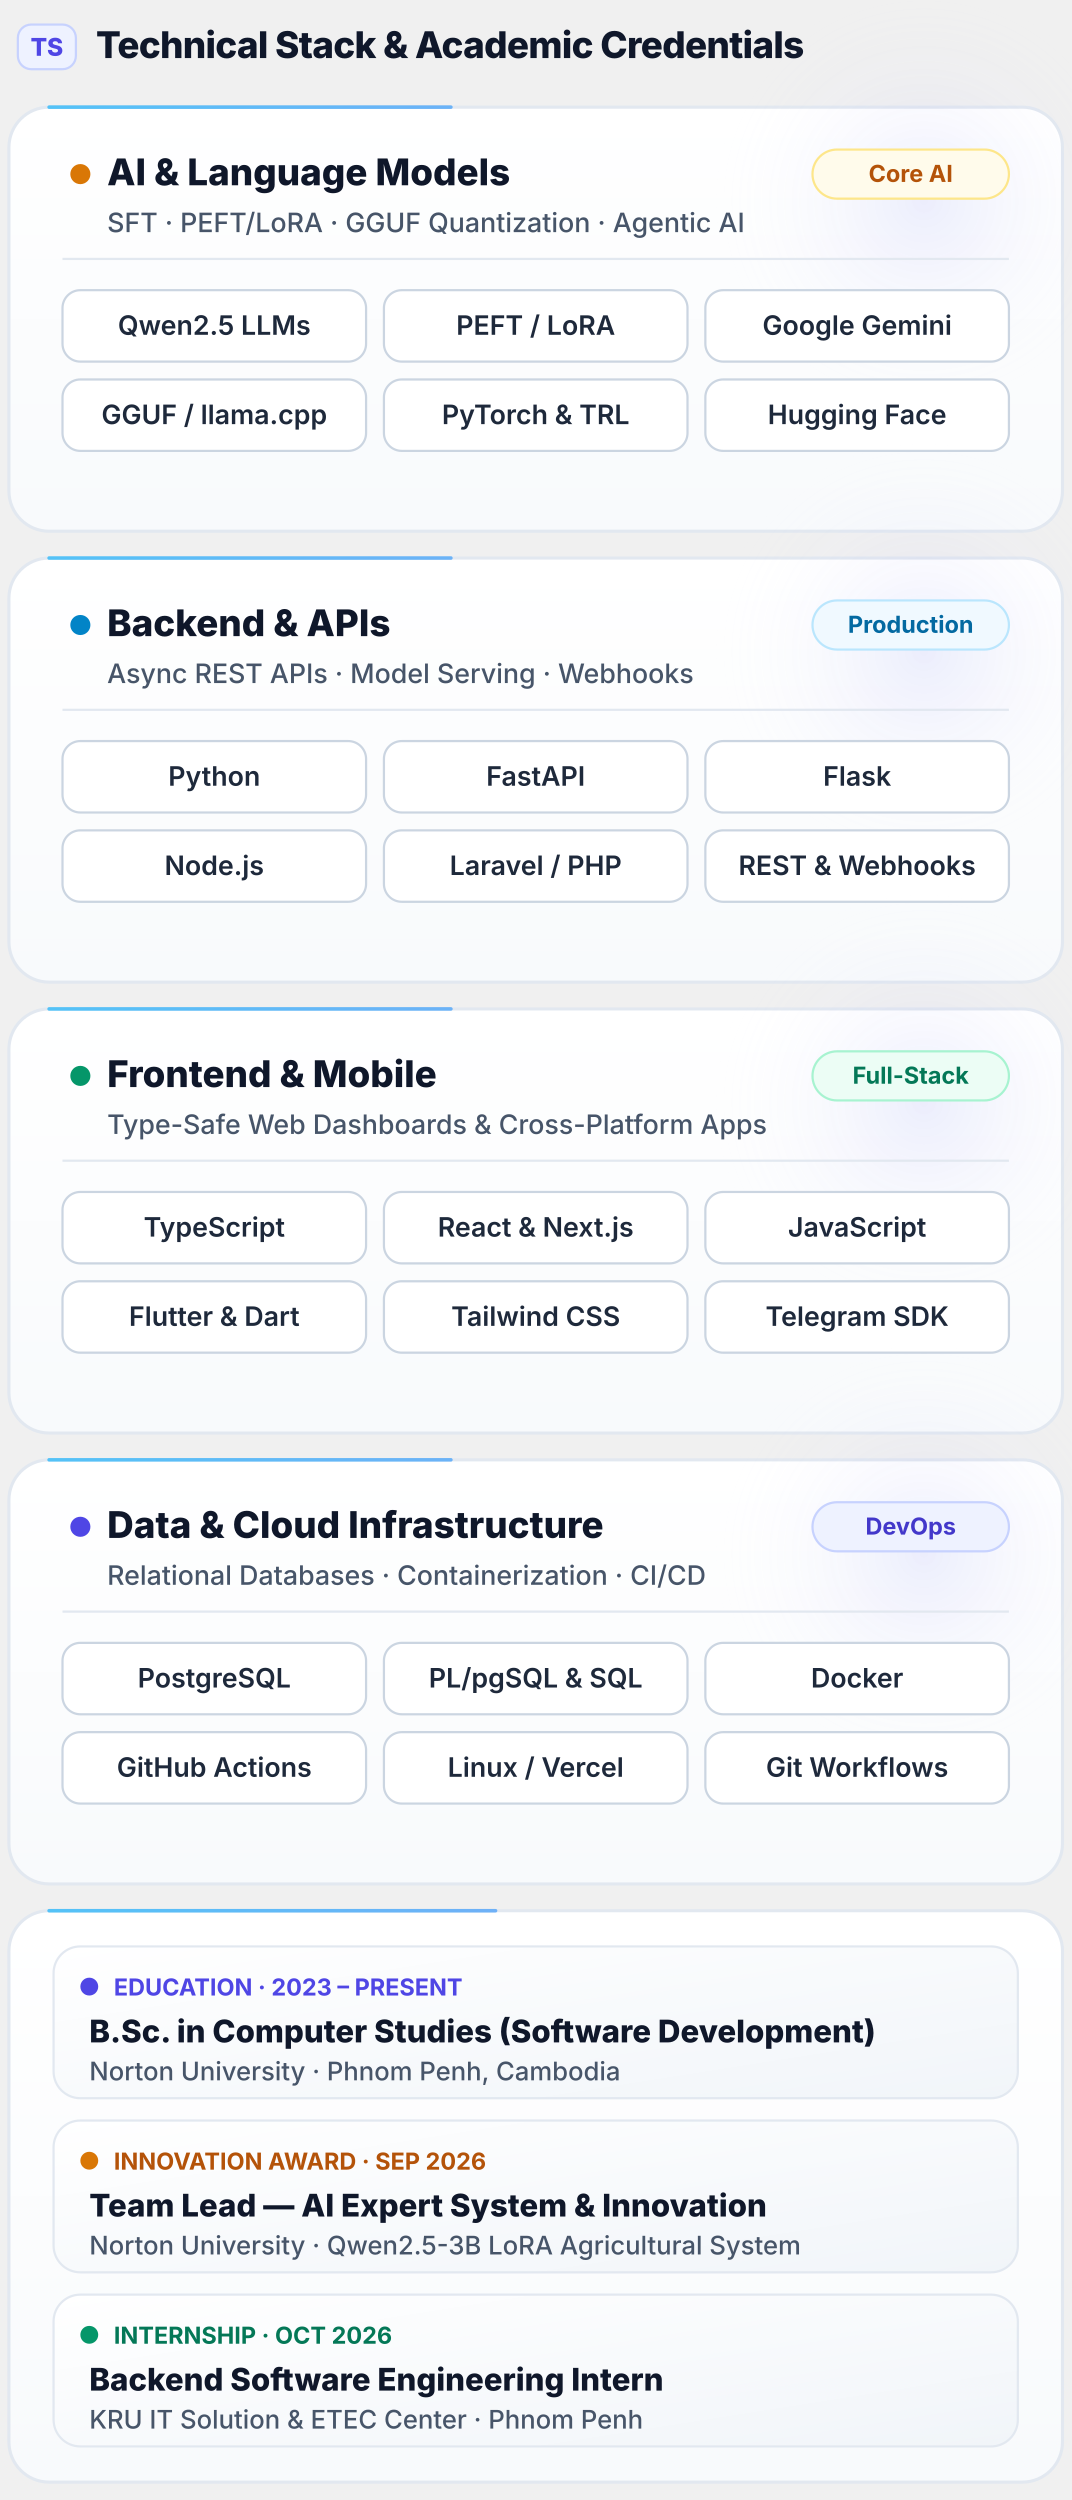
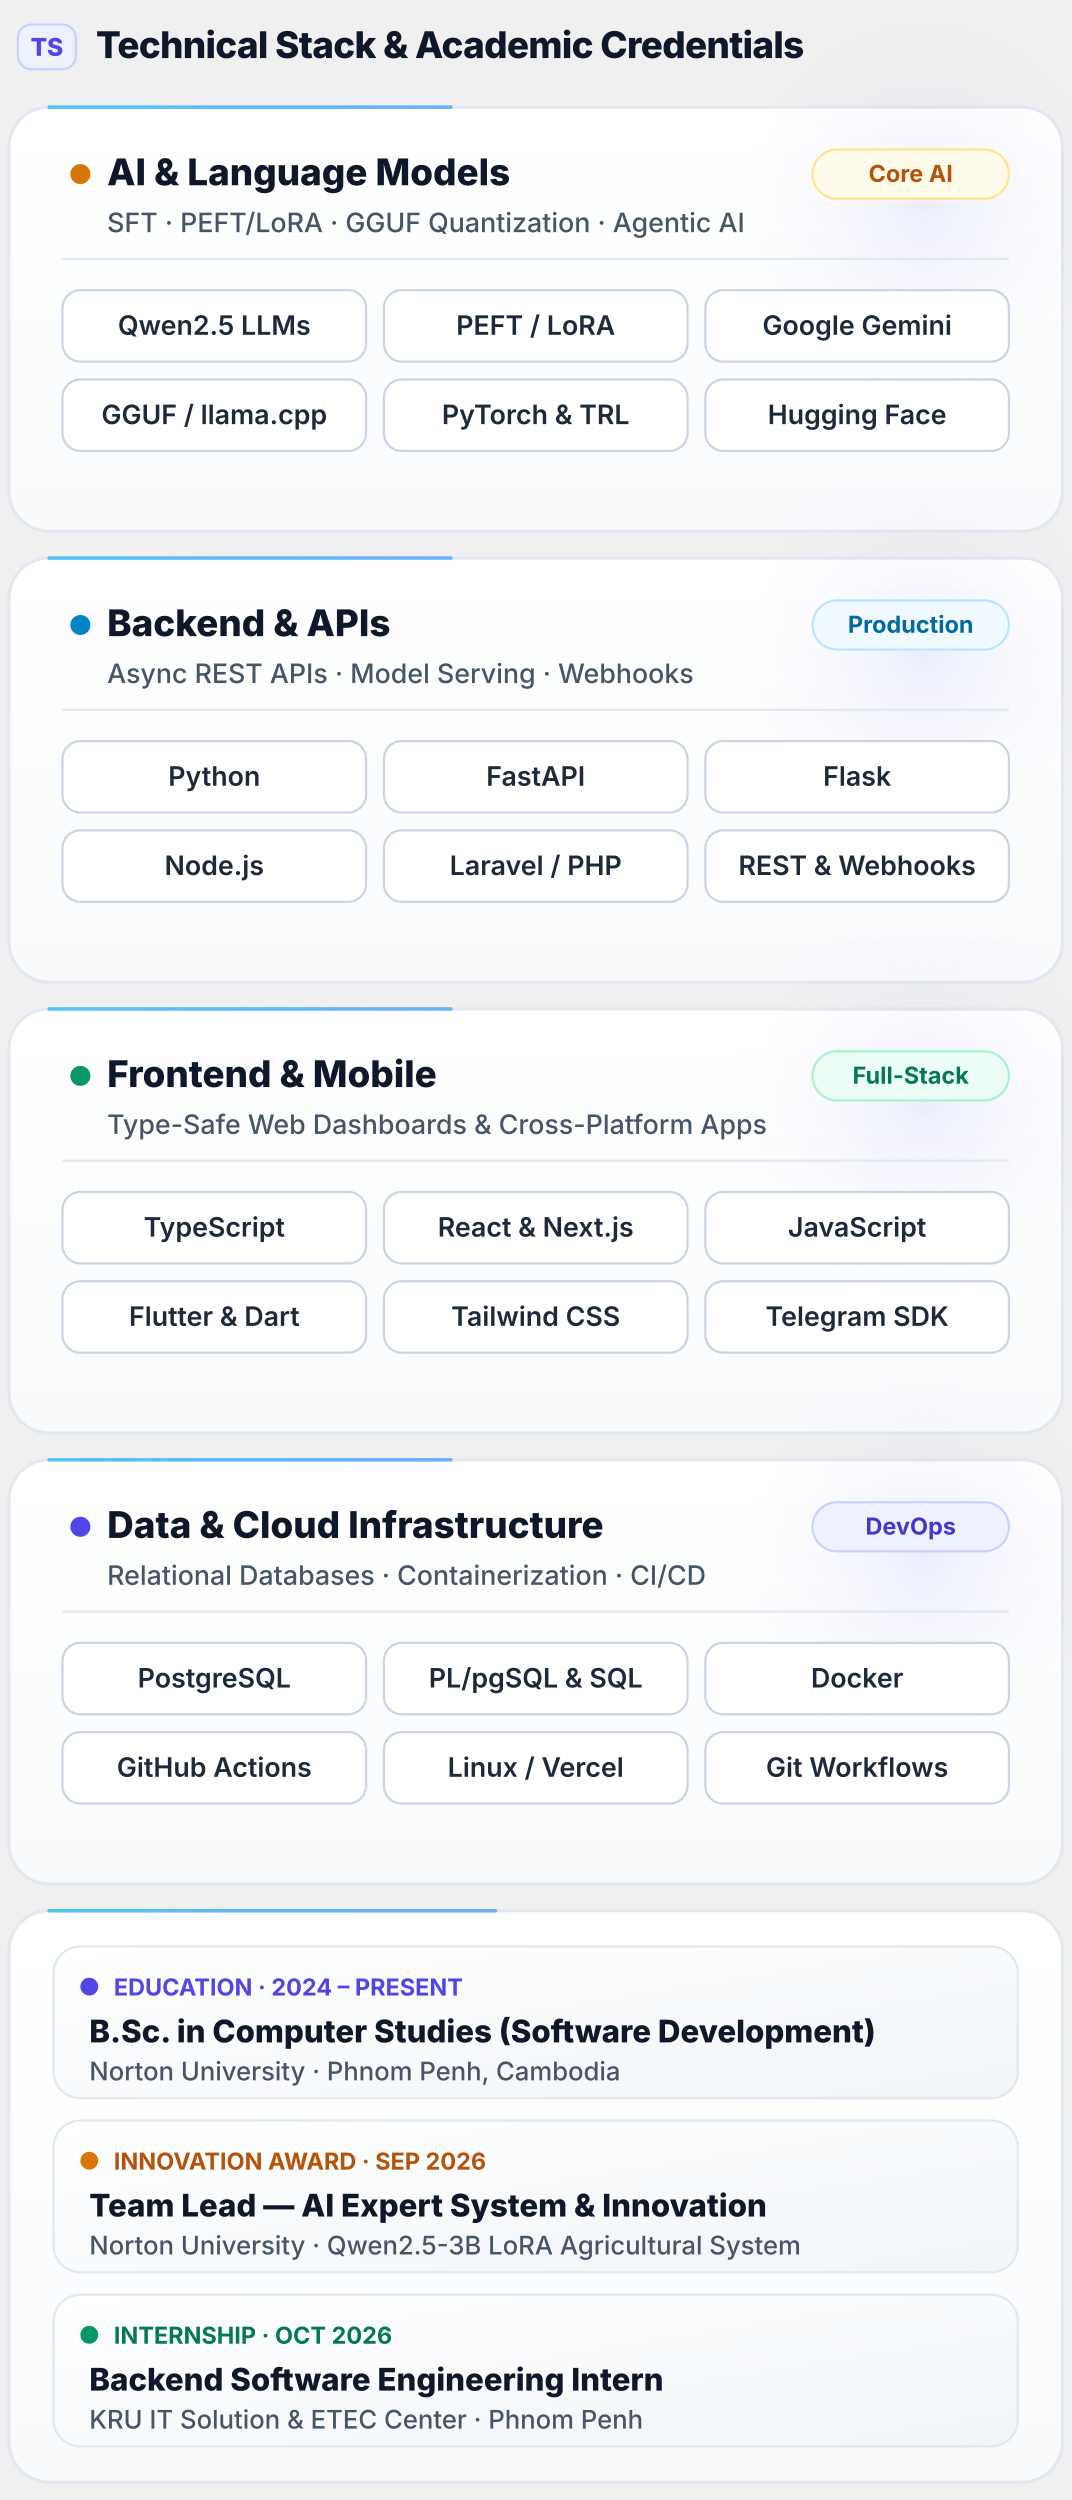
<svg xmlns="http://www.w3.org/2000/svg" viewBox="0 0 480 1120" width="100%">
  <defs>
    <style>
      .sans { font-family: -apple-system, BlinkMacSystemFont, "Segoe UI", Inter, Roboto, Helvetica, Arial, sans-serif; }
    </style>
    <linearGradient id="bgCard" x1="0" y1="0" x2="0" y2="1">
      <stop offset="0%" stop-color="#FFFFFF" />
      <stop offset="100%" stop-color="#F8FAFC" />
    </linearGradient>
    <linearGradient id="subCard" x1="0" y1="0" x2="1" y2="1">
      <stop offset="0%" stop-color="#FFFFFF" />
      <stop offset="100%" stop-color="#F1F5F9" />
    </linearGradient>
    <radialGradient id="orbGlow" cx="50%" cy="50%" r="50%">
      <stop offset="0%" stop-color="#6366F1" stop-opacity="0.11" />
      <stop offset="100%" stop-color="#FFFFFF" stop-opacity="0" />
    </radialGradient>
    <linearGradient id="beamStack" x1="0" y1="0" x2="1" y2="1">
      <stop offset="0%" stop-color="#38BDF8" />
      <stop offset="50%" stop-color="#818CF8" />
      <stop offset="100%" stop-color="#34D399" />
    </linearGradient>
  </defs>
  <g transform="translate(8, 26)">
    <rect x="0" y="-15" width="26" height="20" rx="6" fill="#EEF2FF" stroke="#C7D2FE" stroke-width="1" />
    <text x="13" y="-1" text-anchor="middle" class="sans" font-size="11" font-weight="800" fill="#4F46E5">TS</text>
    <text x="35" y="0" class="sans" font-size="16.5" font-weight="800" fill="#0F172A" letter-spacing="-0.3">Technical Stack &amp; Academic Credentials</text>
  </g>
  <g transform="translate(4, 48)">
    <rect x="0" y="0" width="472" height="190" rx="18" fill="url(#bgCard)" stroke="#E2E8F0" stroke-width="1.4" />
    <circle cx="410" cy="42" r="95" fill="url(#orbGlow)">
      <animate attributeName="cy" values="42;88;42" dur="9s" repeatCount="indefinite" />
    </circle>
    <rect x="0" y="0" width="472" height="190" rx="18" fill="none" stroke="url(#beamStack)" stroke-width="1.6" stroke-dasharray="180 1200" stroke-linecap="round" opacity="0.85">
      <animate attributeName="stroke-dashoffset" from="1380" to="0" dur="10s" repeatCount="indefinite" />
    </rect>
    <g transform="translate(24, 18)">
      <circle cx="8" cy="12" r="4.5" fill="#D97706">
        <animate attributeName="opacity" values="1;0.35;1" dur="2.4s" repeatCount="indefinite" />
      </circle>
      <text x="20" y="17" class="sans" font-size="16.5" font-weight="800" fill="#0F172A">AI &amp; Language Models</text>
      <rect x="336" y="1" width="88" height="22" rx="11" fill="#FFFBEB" stroke="#FDE68A" stroke-width="1" />
      <text x="380" y="15.5" text-anchor="middle" class="sans" font-size="10.5" font-weight="700" fill="#B45309">Core AI</text>
      <text x="20" y="38" class="sans" font-size="12" font-weight="500" fill="#475569">SFT · PEFT/LoRA · GGUF Quantization · Agentic AI</text>
      <line x1="0" y1="50" x2="424" y2="50" stroke="#E2E8F0" stroke-width="1" />
      <g transform="translate(0, 64)">
        <rect x="0" y="0" width="136" height="32" rx="8" fill="#FFFFFF" stroke="#CBD5E1" stroke-width="1" />
        <text x="68" y="20" text-anchor="middle" class="sans" font-size="12" font-weight="600" fill="#1E293B">Qwen2.5 LLMs</text>
        <rect x="144" y="0" width="136" height="32" rx="8" fill="#FFFFFF" stroke="#CBD5E1" stroke-width="1" />
        <text x="212" y="20" text-anchor="middle" class="sans" font-size="12" font-weight="600" fill="#1E293B">PEFT / LoRA</text>
        <rect x="288" y="0" width="136" height="32" rx="8" fill="#FFFFFF" stroke="#CBD5E1" stroke-width="1" />
        <text x="356" y="20" text-anchor="middle" class="sans" font-size="12" font-weight="600" fill="#1E293B">Google Gemini</text>
        <rect x="0" y="40" width="136" height="32" rx="8" fill="#FFFFFF" stroke="#CBD5E1" stroke-width="1" />
        <text x="68" y="60" text-anchor="middle" class="sans" font-size="12" font-weight="600" fill="#1E293B">GGUF / llama.cpp</text>
        <rect x="144" y="40" width="136" height="32" rx="8" fill="#FFFFFF" stroke="#CBD5E1" stroke-width="1" />
        <text x="212" y="60" text-anchor="middle" class="sans" font-size="12" font-weight="600" fill="#1E293B">PyTorch &amp; TRL</text>
        <rect x="288" y="40" width="136" height="32" rx="8" fill="#FFFFFF" stroke="#CBD5E1" stroke-width="1" />
        <text x="356" y="60" text-anchor="middle" class="sans" font-size="12" font-weight="600" fill="#1E293B">Hugging Face</text>
      </g>
    </g>
  </g>
  <g transform="translate(4, 250)">
    <rect x="0" y="0" width="472" height="190" rx="18" fill="url(#bgCard)" stroke="#E2E8F0" stroke-width="1.4" />
    <circle cx="410" cy="42" r="95" fill="url(#orbGlow)">
      <animate attributeName="cy" values="42;88;42" dur="10s" repeatCount="indefinite" />
    </circle>
    <rect x="0" y="0" width="472" height="190" rx="18" fill="none" stroke="url(#beamStack)" stroke-width="1.6" stroke-dasharray="180 1200" stroke-linecap="round" opacity="0.85">
      <animate attributeName="stroke-dashoffset" from="1130" to="-250" dur="10s" repeatCount="indefinite" />
    </rect>
    <g transform="translate(24, 18)">
      <circle cx="8" cy="12" r="4.5" fill="#0284C7">
        <animate attributeName="opacity" values="1;0.35;1" dur="2.4s" repeatCount="indefinite" />
      </circle>
      <text x="20" y="17" class="sans" font-size="16.5" font-weight="800" fill="#0F172A">Backend &amp; APIs</text>
      <rect x="336" y="1" width="88" height="22" rx="11" fill="#F0F9FF" stroke="#BAE6FD" stroke-width="1" />
      <text x="380" y="15.5" text-anchor="middle" class="sans" font-size="10.5" font-weight="700" fill="#0369A1">Production</text>
      <text x="20" y="38" class="sans" font-size="12" font-weight="500" fill="#475569">Async REST APIs · Model Serving · Webhooks</text>
      <line x1="0" y1="50" x2="424" y2="50" stroke="#E2E8F0" stroke-width="1" />
      <g transform="translate(0, 64)">
        <rect x="0" y="0" width="136" height="32" rx="8" fill="#FFFFFF" stroke="#CBD5E1" stroke-width="1" />
        <text x="68" y="20" text-anchor="middle" class="sans" font-size="12" font-weight="600" fill="#1E293B">Python</text>
        <rect x="144" y="0" width="136" height="32" rx="8" fill="#FFFFFF" stroke="#CBD5E1" stroke-width="1" />
        <text x="212" y="20" text-anchor="middle" class="sans" font-size="12" font-weight="600" fill="#1E293B">FastAPI</text>
        <rect x="288" y="0" width="136" height="32" rx="8" fill="#FFFFFF" stroke="#CBD5E1" stroke-width="1" />
        <text x="356" y="20" text-anchor="middle" class="sans" font-size="12" font-weight="600" fill="#1E293B">Flask</text>
        <rect x="0" y="40" width="136" height="32" rx="8" fill="#FFFFFF" stroke="#CBD5E1" stroke-width="1" />
        <text x="68" y="60" text-anchor="middle" class="sans" font-size="12" font-weight="600" fill="#1E293B">Node.js</text>
        <rect x="144" y="40" width="136" height="32" rx="8" fill="#FFFFFF" stroke="#CBD5E1" stroke-width="1" />
        <text x="212" y="60" text-anchor="middle" class="sans" font-size="12" font-weight="600" fill="#1E293B">Laravel / PHP</text>
        <rect x="288" y="40" width="136" height="32" rx="8" fill="#FFFFFF" stroke="#CBD5E1" stroke-width="1" />
        <text x="356" y="60" text-anchor="middle" class="sans" font-size="12" font-weight="600" fill="#1E293B">REST &amp; Webhooks</text>
      </g>
    </g>
  </g>
  <g transform="translate(4, 452)">
    <rect x="0" y="0" width="472" height="190" rx="18" fill="url(#bgCard)" stroke="#E2E8F0" stroke-width="1.4" />
    <circle cx="410" cy="42" r="95" fill="url(#orbGlow)">
      <animate attributeName="cy" values="42;88;42" dur="11s" repeatCount="indefinite" />
    </circle>
    <rect x="0" y="0" width="472" height="190" rx="18" fill="none" stroke="url(#beamStack)" stroke-width="1.6" stroke-dasharray="180 1200" stroke-linecap="round" opacity="0.85">
      <animate attributeName="stroke-dashoffset" from="880" to="-500" dur="10s" repeatCount="indefinite" />
    </rect>
    <g transform="translate(24, 18)">
      <circle cx="8" cy="12" r="4.5" fill="#059669">
        <animate attributeName="opacity" values="1;0.35;1" dur="2.4s" repeatCount="indefinite" />
      </circle>
      <text x="20" y="17" class="sans" font-size="16.5" font-weight="800" fill="#0F172A">Frontend &amp; Mobile</text>
      <rect x="336" y="1" width="88" height="22" rx="11" fill="#ECFDF5" stroke="#A7F3D0" stroke-width="1" />
      <text x="380" y="15.5" text-anchor="middle" class="sans" font-size="10.5" font-weight="700" fill="#047857">Full-Stack</text>
      <text x="20" y="38" class="sans" font-size="12" font-weight="500" fill="#475569">Type-Safe Web Dashboards &amp; Cross-Platform Apps</text>
      <line x1="0" y1="50" x2="424" y2="50" stroke="#E2E8F0" stroke-width="1" />
      <g transform="translate(0, 64)">
        <rect x="0" y="0" width="136" height="32" rx="8" fill="#FFFFFF" stroke="#CBD5E1" stroke-width="1" />
        <text x="68" y="20" text-anchor="middle" class="sans" font-size="12" font-weight="600" fill="#1E293B">TypeScript</text>
        <rect x="144" y="0" width="136" height="32" rx="8" fill="#FFFFFF" stroke="#CBD5E1" stroke-width="1" />
        <text x="212" y="20" text-anchor="middle" class="sans" font-size="12" font-weight="600" fill="#1E293B">React &amp; Next.js</text>
        <rect x="288" y="0" width="136" height="32" rx="8" fill="#FFFFFF" stroke="#CBD5E1" stroke-width="1" />
        <text x="356" y="20" text-anchor="middle" class="sans" font-size="12" font-weight="600" fill="#1E293B">JavaScript</text>
        <rect x="0" y="40" width="136" height="32" rx="8" fill="#FFFFFF" stroke="#CBD5E1" stroke-width="1" />
        <text x="68" y="60" text-anchor="middle" class="sans" font-size="12" font-weight="600" fill="#1E293B">Flutter &amp; Dart</text>
        <rect x="144" y="40" width="136" height="32" rx="8" fill="#FFFFFF" stroke="#CBD5E1" stroke-width="1" />
        <text x="212" y="60" text-anchor="middle" class="sans" font-size="12" font-weight="600" fill="#1E293B">Tailwind CSS</text>
        <rect x="288" y="40" width="136" height="32" rx="8" fill="#FFFFFF" stroke="#CBD5E1" stroke-width="1" />
        <text x="356" y="60" text-anchor="middle" class="sans" font-size="12" font-weight="600" fill="#1E293B">Telegram SDK</text>
      </g>
    </g>
  </g>
  <g transform="translate(4, 654)">
    <rect x="0" y="0" width="472" height="190" rx="18" fill="url(#bgCard)" stroke="#E2E8F0" stroke-width="1.4" />
    <circle cx="410" cy="42" r="95" fill="url(#orbGlow)">
      <animate attributeName="cy" values="42;88;42" dur="12s" repeatCount="indefinite" />
    </circle>
    <rect x="0" y="0" width="472" height="190" rx="18" fill="none" stroke="url(#beamStack)" stroke-width="1.6" stroke-dasharray="180 1200" stroke-linecap="round" opacity="0.85">
      <animate attributeName="stroke-dashoffset" from="630" to="-750" dur="10s" repeatCount="indefinite" />
    </rect>
    <g transform="translate(24, 18)">
      <circle cx="8" cy="12" r="4.5" fill="#4F46E5">
        <animate attributeName="opacity" values="1;0.35;1" dur="2.4s" repeatCount="indefinite" />
      </circle>
      <text x="20" y="17" class="sans" font-size="16.5" font-weight="800" fill="#0F172A">Data &amp; Cloud Infrastructure</text>
      <rect x="336" y="1" width="88" height="22" rx="11" fill="#EEF2FF" stroke="#C7D2FE" stroke-width="1" />
      <text x="380" y="15.5" text-anchor="middle" class="sans" font-size="10.5" font-weight="700" fill="#4338CA">DevOps</text>
      <text x="20" y="38" class="sans" font-size="12" font-weight="500" fill="#475569">Relational Databases · Containerization · CI/CD</text>
      <line x1="0" y1="50" x2="424" y2="50" stroke="#E2E8F0" stroke-width="1" />
      <g transform="translate(0, 64)">
        <rect x="0" y="0" width="136" height="32" rx="8" fill="#FFFFFF" stroke="#CBD5E1" stroke-width="1" />
        <text x="68" y="20" text-anchor="middle" class="sans" font-size="12" font-weight="600" fill="#1E293B">PostgreSQL</text>
        <rect x="144" y="0" width="136" height="32" rx="8" fill="#FFFFFF" stroke="#CBD5E1" stroke-width="1" />
        <text x="212" y="20" text-anchor="middle" class="sans" font-size="12" font-weight="600" fill="#1E293B">PL/pgSQL &amp; SQL</text>
        <rect x="288" y="0" width="136" height="32" rx="8" fill="#FFFFFF" stroke="#CBD5E1" stroke-width="1" />
        <text x="356" y="20" text-anchor="middle" class="sans" font-size="12" font-weight="600" fill="#1E293B">Docker</text>
        <rect x="0" y="40" width="136" height="32" rx="8" fill="#FFFFFF" stroke="#CBD5E1" stroke-width="1" />
        <text x="68" y="60" text-anchor="middle" class="sans" font-size="12" font-weight="600" fill="#1E293B">GitHub Actions</text>
        <rect x="144" y="40" width="136" height="32" rx="8" fill="#FFFFFF" stroke="#CBD5E1" stroke-width="1" />
        <text x="212" y="60" text-anchor="middle" class="sans" font-size="12" font-weight="600" fill="#1E293B">Linux / Vercel</text>
        <rect x="288" y="40" width="136" height="32" rx="8" fill="#FFFFFF" stroke="#CBD5E1" stroke-width="1" />
        <text x="356" y="60" text-anchor="middle" class="sans" font-size="12" font-weight="600" fill="#1E293B">Git Workflows</text>
      </g>
    </g>
  </g>
  <g transform="translate(4, 856)">
    <rect x="0" y="0" width="472" height="256" rx="18" fill="url(#bgCard)" stroke="#E2E8F0" stroke-width="1.4" />
    <rect x="0" y="0" width="472" height="256" rx="18" fill="none" stroke="url(#beamStack)" stroke-width="1.6" stroke-dasharray="200 1300" stroke-linecap="round" opacity="0.85">
      <animate attributeName="stroke-dashoffset" from="1500" to="0" dur="11s" repeatCount="indefinite" />
    </rect>
    <g transform="translate(20, 16)">
      <rect x="0" y="0" width="432" height="68" rx="12" fill="url(#subCard)" stroke="#E2E8F0" stroke-width="1" />
      <circle cx="16" cy="18" r="4" fill="#4F46E5" />
-       <text x="27" y="22" class="sans" font-size="10.5" font-weight="700" fill="#4F46E5">EDUCATION · 2023 – PRESENT</text>
+       <text x="27" y="22" class="sans" font-size="10.5" font-weight="700" fill="#4F46E5">EDUCATION · 2024 – PRESENT</text>
      <text x="16" y="43" class="sans" font-size="14" font-weight="800" fill="#0F172A">B.Sc. in Computer Studies (Software Development)</text>
      <text x="16" y="60" class="sans" font-size="11.5" font-weight="500" fill="#475569">Norton University · Phnom Penh, Cambodia</text>
    </g>
    <g transform="translate(20, 94)">
      <rect x="0" y="0" width="432" height="68" rx="12" fill="url(#subCard)" stroke="#E2E8F0" stroke-width="1" />
      <circle cx="16" cy="18" r="4" fill="#D97706" />
      <text x="27" y="22" class="sans" font-size="10.5" font-weight="700" fill="#B45309">INNOVATION AWARD · SEP 2026</text>
      <text x="16" y="43" class="sans" font-size="14" font-weight="800" fill="#0F172A">Team Lead — AI Expert System &amp; Innovation</text>
      <text x="16" y="60" class="sans" font-size="11.5" font-weight="500" fill="#475569">Norton University · Qwen2.5-3B LoRA Agricultural System</text>
    </g>
    <g transform="translate(20, 172)">
      <rect x="0" y="0" width="432" height="68" rx="12" fill="url(#subCard)" stroke="#E2E8F0" stroke-width="1" />
      <circle cx="16" cy="18" r="4" fill="#059669" />
      <text x="27" y="22" class="sans" font-size="10.5" font-weight="700" fill="#047857">INTERNSHIP · OCT 2026</text>
      <text x="16" y="43" class="sans" font-size="14" font-weight="800" fill="#0F172A">Backend Software Engineering Intern</text>
      <text x="16" y="60" class="sans" font-size="11.5" font-weight="500" fill="#475569">KRU IT Solution &amp; ETEC Center · Phnom Penh</text>
    </g>
  </g>
</svg>
